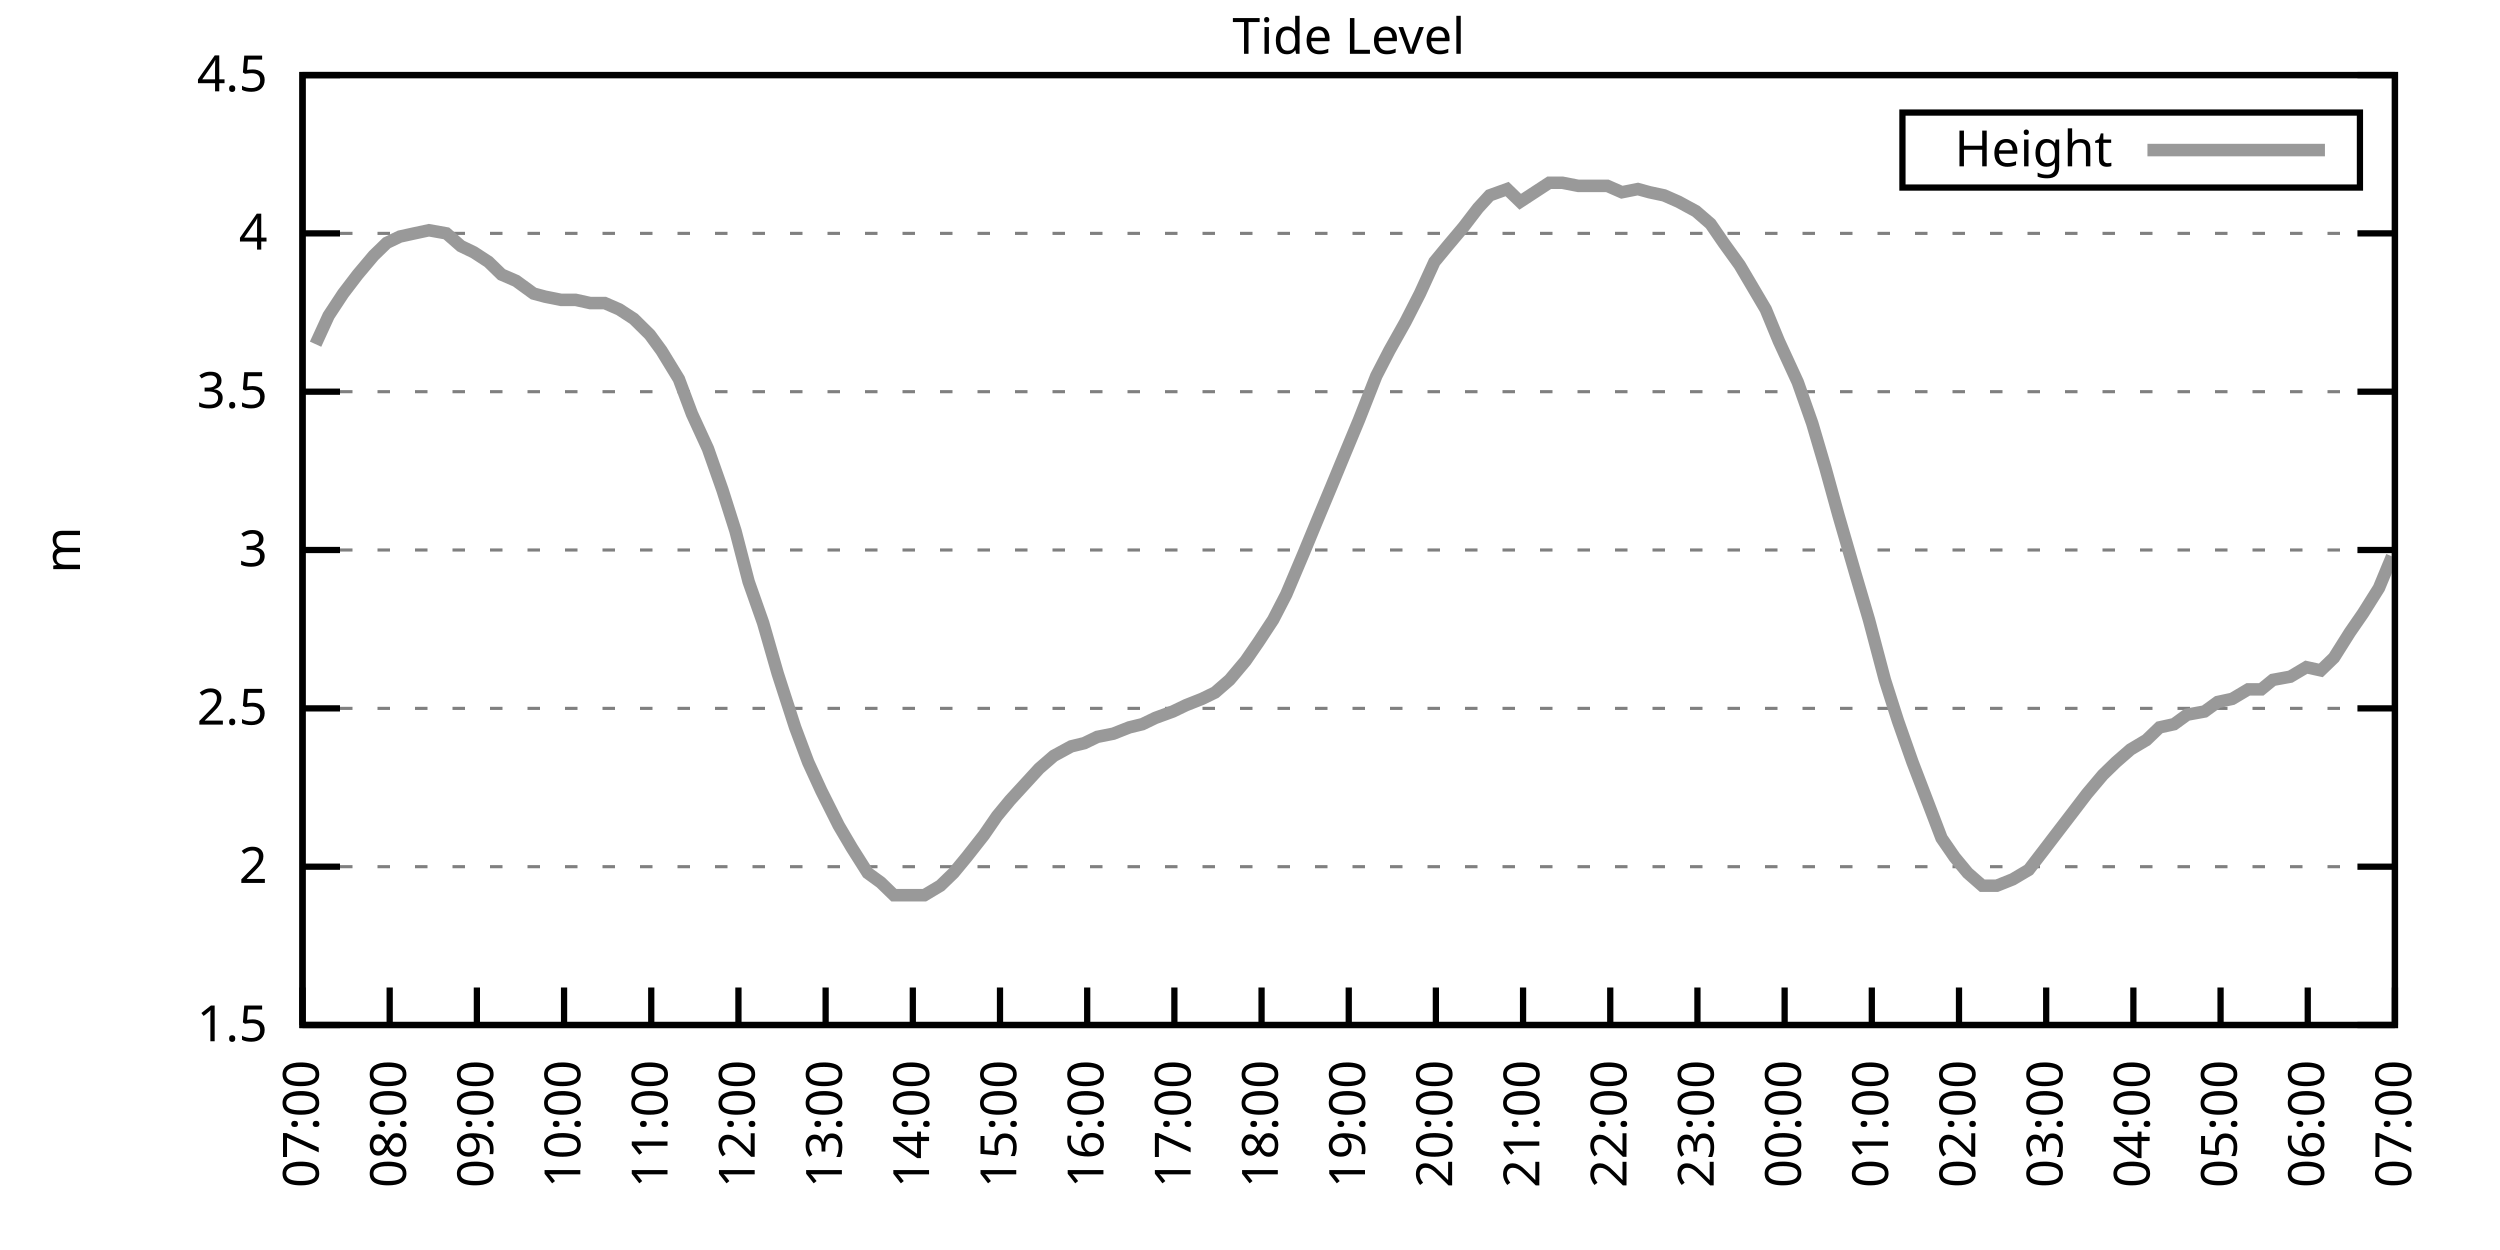
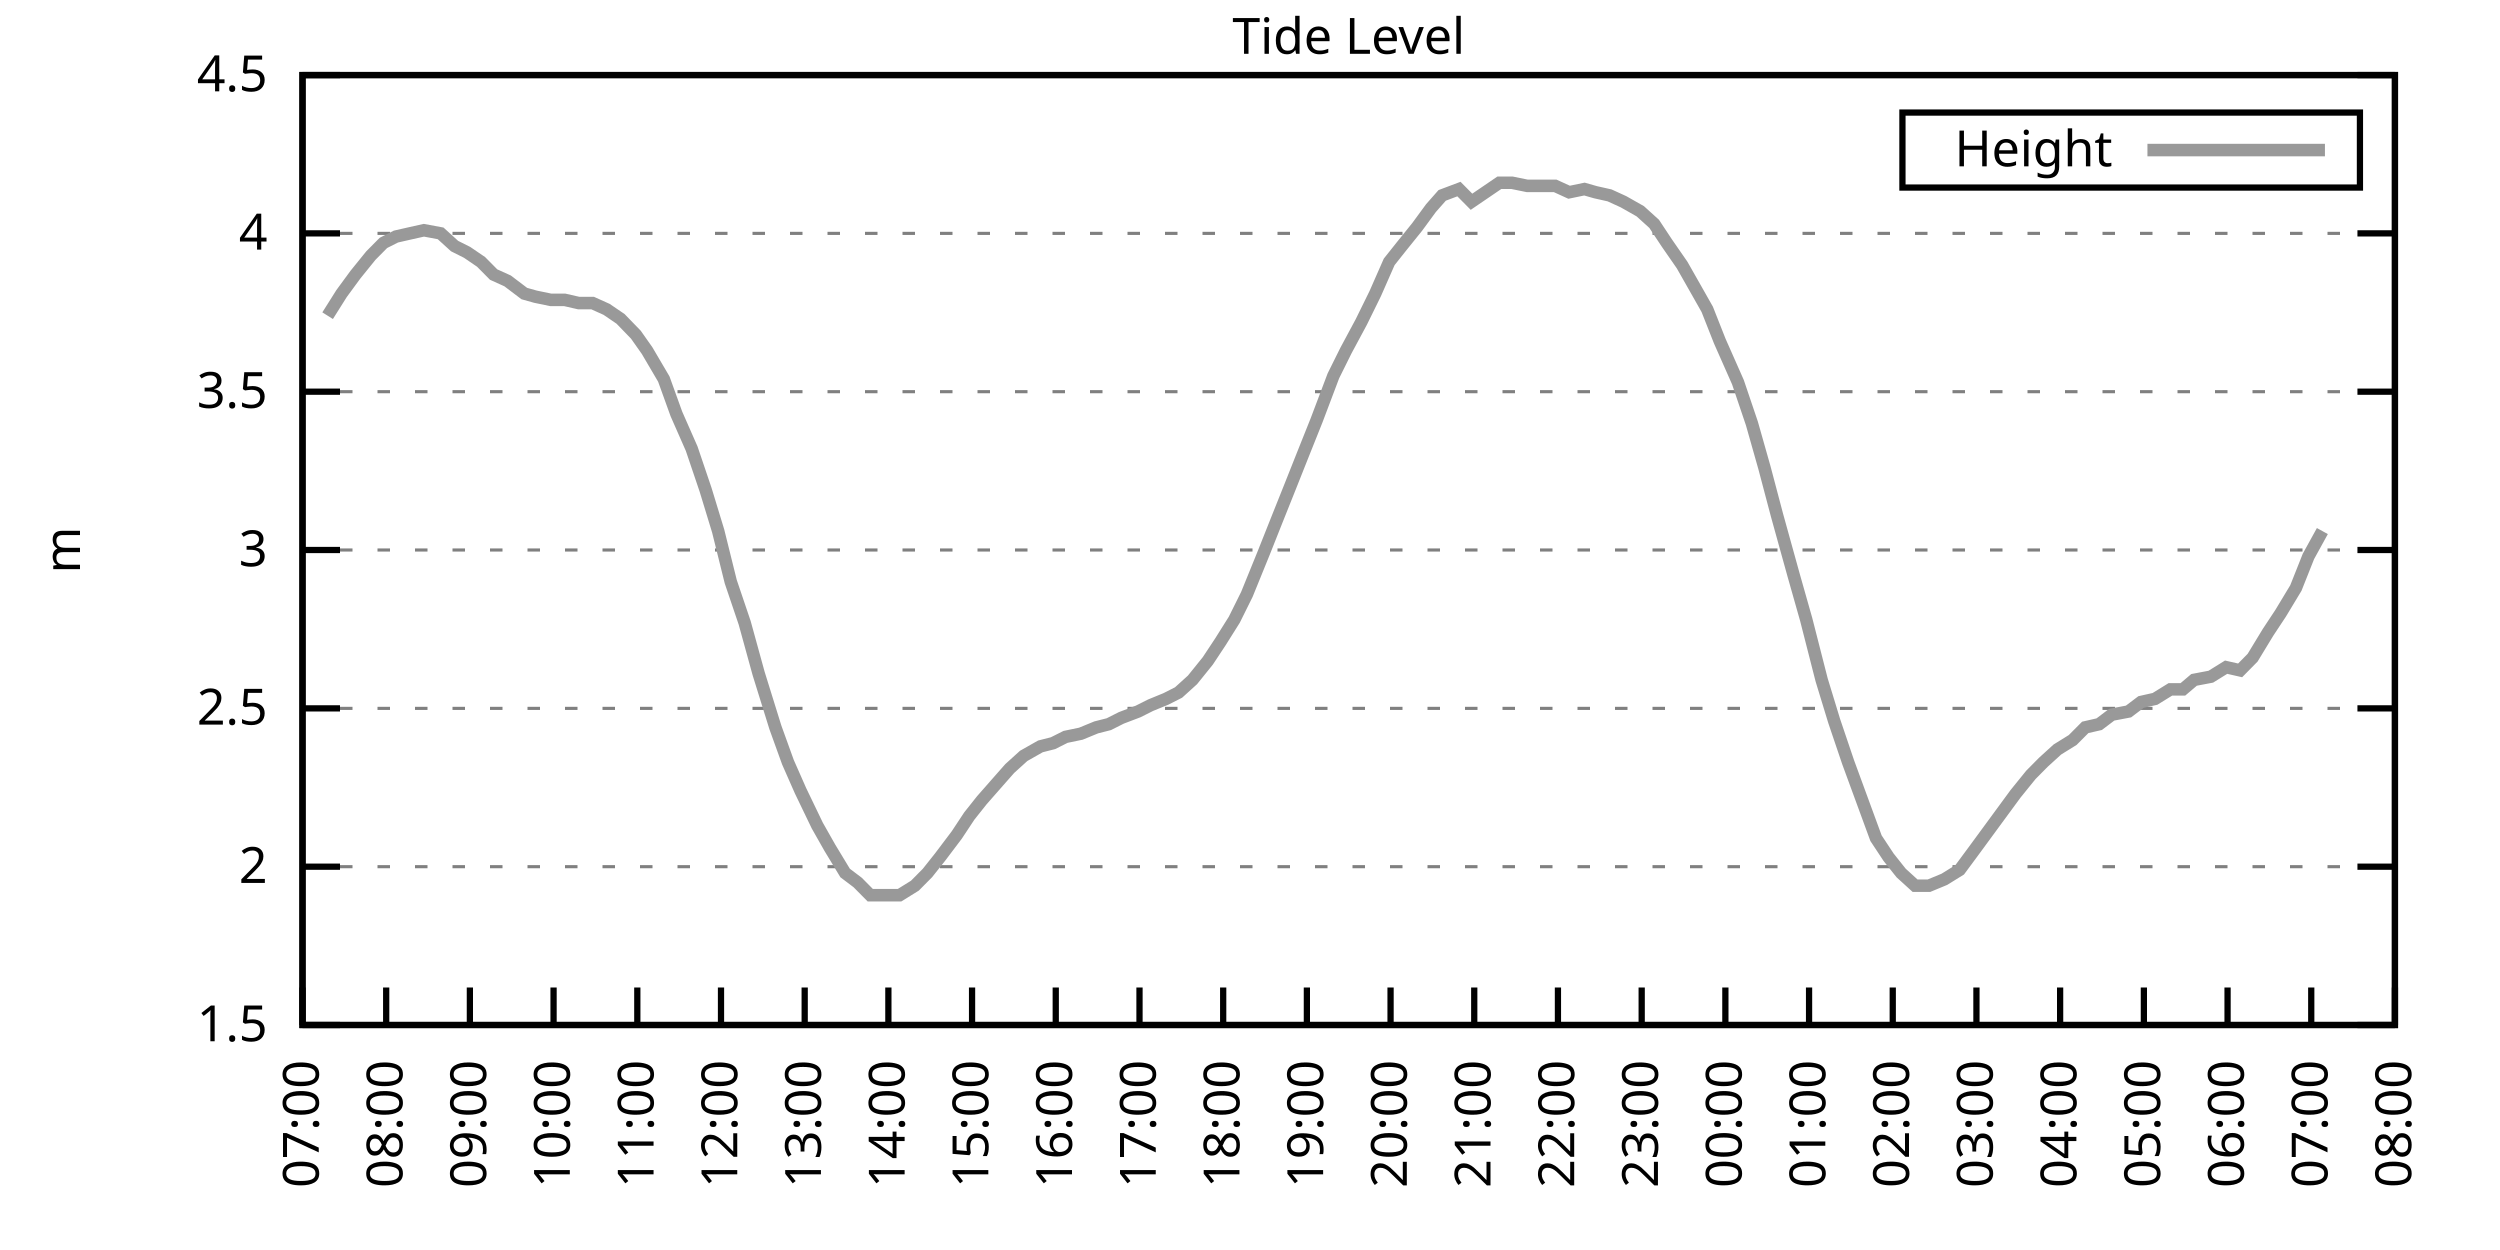
<svg xmlns="http://www.w3.org/2000/svg" xmlns:xlink="http://www.w3.org/1999/xlink" width="400" height="200" viewBox="0 0 400 200">
  <g id="gnuplot_canvas">
    <rect x="0" y="0" width="400" height="200" fill="none" />
    <defs>
      <circle id="gpDot" r="0.5" stroke-width="0.5" stroke="currentColor" />
      <path id="gpPt0" stroke-width="0.333" stroke="currentColor" d="M-1,0 h2 M0,-1 v2" />
      <path id="gpPt1" stroke-width="0.333" stroke="currentColor" d="M-1,-1 L1,1 M1,-1 L-1,1" />
      <path id="gpPt2" stroke-width="0.333" stroke="currentColor" d="M-1,0 L1,0 M0,-1 L0,1 M-1,-1 L1,1 M-1,1 L1,-1" />
      <rect id="gpPt3" stroke-width="0.333" stroke="currentColor" x="-1" y="-1" width="2" height="2" />
      <rect id="gpPt4" stroke-width="0.333" stroke="currentColor" fill="currentColor" x="-1" y="-1" width="2" height="2" />
      <circle id="gpPt5" stroke-width="0.333" stroke="currentColor" cx="0" cy="0" r="1" />
      <use xlink:href="#gpPt5" id="gpPt6" fill="currentColor" stroke="none" />
      <path id="gpPt7" stroke-width="0.333" stroke="currentColor" d="M0,-1.33 L-1.33,0.67 L1.33,0.67 z" />
      <use xlink:href="#gpPt7" id="gpPt8" fill="currentColor" stroke="none" />
      <use xlink:href="#gpPt7" id="gpPt9" stroke="currentColor" transform="rotate(180)" />
      <use xlink:href="#gpPt9" id="gpPt10" fill="currentColor" stroke="none" />
      <use xlink:href="#gpPt3" id="gpPt11" stroke="currentColor" transform="rotate(45)" />
      <use xlink:href="#gpPt11" id="gpPt12" fill="currentColor" stroke="none" />
      <path id="gpPt13" stroke-width="0.333" stroke="currentColor" d="M0,1.330 L1.265,0.411 L0.782,-1.067 L-0.782,-1.076 L-1.265,0.411 z" />
      <use xlink:href="#gpPt13" id="gpPt14" fill="currentColor" stroke="none" />
      <filter id="textbox" filterUnits="objectBoundingBox" x="0" y="0" height="1" width="1">
        <feFlood flood-color="white" flood-opacity="1" result="bgnd" />
        <feComposite in="SourceGraphic" in2="bgnd" operator="atop" />
      </filter>
      <filter id="greybox" filterUnits="objectBoundingBox" x="0" y="0" height="1" width="1">
        <feFlood flood-color="lightgrey" flood-opacity="1" result="grey" />
        <feComposite in="SourceGraphic" in2="grey" operator="atop" />
      </filter>
    </defs>
    <g fill="none" color="white" stroke="currentColor" stroke-width="1.00" stroke-linecap="butt" stroke-linejoin="miter">
</g>
    <g fill="none" color="black" stroke="currentColor" stroke-width="1.00" stroke-linecap="butt" stroke-linejoin="miter">
      <g stroke="none" shape-rendering="crispEdges">
        <polygon fill="rgb(255, 255, 255)" points="48.40,164.00 383.18,164.00 383.18,12.02 48.40,12.02 " />
      </g>
    </g>
    <g fill="none" color="black" stroke="currentColor" stroke-width="1.00" stroke-linecap="butt" stroke-linejoin="miter">
</g>
    <g fill="none" color="black" stroke="black" stroke-width="0.50" stroke-linecap="butt" stroke-linejoin="miter">
</g>
    <g fill="none" color="gray" stroke="currentColor" stroke-width="0.50" stroke-linecap="butt" stroke-linejoin="miter">
      <path stroke="gray" stroke-dasharray="2,4" class="gridline" d="M48.40,164.00 L383.19,164.00  " />
    </g>
    <g fill="none" color="gray" stroke="gray" stroke-width="1.00" stroke-linecap="butt" stroke-linejoin="miter">
</g>
    <g fill="none" color="black" stroke="currentColor" stroke-width="1.00" stroke-linecap="butt" stroke-linejoin="miter">
      <path stroke="black" d="M48.40,164.00 L54.40,164.00 M383.19,164.00 L377.19,164.00  " />
      <g transform="translate(42.80,166.60)" stroke="none" fill="black" font-family="Sans" font-size="8.00" text-anchor="end">
        <text>
          <tspan font-family="Sans"> 1.5</tspan>
        </text>
      </g>
    </g>
    <g fill="none" color="black" stroke="currentColor" stroke-width="1.00" stroke-linecap="butt" stroke-linejoin="miter">
</g>
    <g fill="none" color="black" stroke="black" stroke-width="0.50" stroke-linecap="butt" stroke-linejoin="miter">
</g>
    <g fill="none" color="gray" stroke="currentColor" stroke-width="0.50" stroke-linecap="butt" stroke-linejoin="miter">
      <path stroke="gray" stroke-dasharray="2,4" class="gridline" d="M48.40,138.67 L383.19,138.67  " />
    </g>
    <g fill="none" color="gray" stroke="gray" stroke-width="1.00" stroke-linecap="butt" stroke-linejoin="miter">
</g>
    <g fill="none" color="black" stroke="currentColor" stroke-width="1.00" stroke-linecap="butt" stroke-linejoin="miter">
      <path stroke="black" d="M48.40,138.67 L54.40,138.67 M383.19,138.67 L377.19,138.67  " />
      <g transform="translate(42.80,141.27)" stroke="none" fill="black" font-family="Sans" font-size="8.00" text-anchor="end">
        <text>
          <tspan font-family="Sans"> 2</tspan>
        </text>
      </g>
    </g>
    <g fill="none" color="black" stroke="currentColor" stroke-width="1.00" stroke-linecap="butt" stroke-linejoin="miter">
</g>
    <g fill="none" color="black" stroke="black" stroke-width="0.50" stroke-linecap="butt" stroke-linejoin="miter">
</g>
    <g fill="none" color="gray" stroke="currentColor" stroke-width="0.50" stroke-linecap="butt" stroke-linejoin="miter">
      <path stroke="gray" stroke-dasharray="2,4" class="gridline" d="M48.40,113.34 L383.19,113.34  " />
    </g>
    <g fill="none" color="gray" stroke="gray" stroke-width="1.00" stroke-linecap="butt" stroke-linejoin="miter">
</g>
    <g fill="none" color="black" stroke="currentColor" stroke-width="1.00" stroke-linecap="butt" stroke-linejoin="miter">
      <path stroke="black" d="M48.40,113.34 L54.40,113.34 M383.19,113.34 L377.19,113.34  " />
      <g transform="translate(42.80,115.94)" stroke="none" fill="black" font-family="Sans" font-size="8.00" text-anchor="end">
        <text>
          <tspan font-family="Sans"> 2.5</tspan>
        </text>
      </g>
    </g>
    <g fill="none" color="black" stroke="currentColor" stroke-width="1.00" stroke-linecap="butt" stroke-linejoin="miter">
</g>
    <g fill="none" color="black" stroke="black" stroke-width="0.50" stroke-linecap="butt" stroke-linejoin="miter">
</g>
    <g fill="none" color="gray" stroke="currentColor" stroke-width="0.50" stroke-linecap="butt" stroke-linejoin="miter">
      <path stroke="gray" stroke-dasharray="2,4" class="gridline" d="M48.40,88.00 L383.19,88.00  " />
    </g>
    <g fill="none" color="gray" stroke="gray" stroke-width="1.00" stroke-linecap="butt" stroke-linejoin="miter">
</g>
    <g fill="none" color="black" stroke="currentColor" stroke-width="1.00" stroke-linecap="butt" stroke-linejoin="miter">
      <path stroke="black" d="M48.40,88.00 L54.40,88.00 M383.19,88.00 L377.19,88.00  " />
      <g transform="translate(42.80,90.60)" stroke="none" fill="black" font-family="Sans" font-size="8.00" text-anchor="end">
        <text>
          <tspan font-family="Sans"> 3</tspan>
        </text>
      </g>
    </g>
    <g fill="none" color="black" stroke="currentColor" stroke-width="1.00" stroke-linecap="butt" stroke-linejoin="miter">
</g>
    <g fill="none" color="black" stroke="black" stroke-width="0.50" stroke-linecap="butt" stroke-linejoin="miter">
</g>
    <g fill="none" color="gray" stroke="currentColor" stroke-width="0.50" stroke-linecap="butt" stroke-linejoin="miter">
      <path stroke="gray" stroke-dasharray="2,4" class="gridline" d="M48.40,62.67 L383.19,62.67  " />
    </g>
    <g fill="none" color="gray" stroke="gray" stroke-width="1.00" stroke-linecap="butt" stroke-linejoin="miter">
</g>
    <g fill="none" color="black" stroke="currentColor" stroke-width="1.00" stroke-linecap="butt" stroke-linejoin="miter">
      <path stroke="black" d="M48.40,62.67 L54.40,62.67 M383.19,62.67 L377.19,62.67  " />
      <g transform="translate(42.80,65.27)" stroke="none" fill="black" font-family="Sans" font-size="8.00" text-anchor="end">
        <text>
          <tspan font-family="Sans"> 3.5</tspan>
        </text>
      </g>
    </g>
    <g fill="none" color="black" stroke="currentColor" stroke-width="1.00" stroke-linecap="butt" stroke-linejoin="miter">
</g>
    <g fill="none" color="black" stroke="black" stroke-width="0.50" stroke-linecap="butt" stroke-linejoin="miter">
</g>
    <g fill="none" color="gray" stroke="currentColor" stroke-width="0.50" stroke-linecap="butt" stroke-linejoin="miter">
      <path stroke="gray" stroke-dasharray="2,4" class="gridline" d="M48.40,37.34 L383.19,37.34  " />
    </g>
    <g fill="none" color="gray" stroke="gray" stroke-width="1.00" stroke-linecap="butt" stroke-linejoin="miter">
</g>
    <g fill="none" color="black" stroke="currentColor" stroke-width="1.00" stroke-linecap="butt" stroke-linejoin="miter">
      <path stroke="black" d="M48.40,37.34 L54.40,37.34 M383.19,37.34 L377.19,37.34  " />
      <g transform="translate(42.80,39.94)" stroke="none" fill="black" font-family="Sans" font-size="8.00" text-anchor="end">
        <text>
          <tspan font-family="Sans"> 4</tspan>
        </text>
      </g>
    </g>
    <g fill="none" color="black" stroke="currentColor" stroke-width="1.00" stroke-linecap="butt" stroke-linejoin="miter">
</g>
    <g fill="none" color="black" stroke="black" stroke-width="0.50" stroke-linecap="butt" stroke-linejoin="miter">
</g>
    <g fill="none" color="gray" stroke="currentColor" stroke-width="0.50" stroke-linecap="butt" stroke-linejoin="miter">
      <path stroke="gray" stroke-dasharray="2,4" class="gridline" d="M48.40,12.01 L383.19,12.01  " />
    </g>
    <g fill="none" color="gray" stroke="gray" stroke-width="1.00" stroke-linecap="butt" stroke-linejoin="miter">
</g>
    <g fill="none" color="black" stroke="currentColor" stroke-width="1.00" stroke-linecap="butt" stroke-linejoin="miter">
      <path stroke="black" d="M48.40,12.01 L54.40,12.01 M383.19,12.01 L377.19,12.01  " />
      <g transform="translate(42.80,14.61)" stroke="none" fill="black" font-family="Sans" font-size="8.00" text-anchor="end">
        <text>
          <tspan font-family="Sans"> 4.5</tspan>
        </text>
      </g>
    </g>
    <g fill="none" color="black" stroke="currentColor" stroke-width="1.00" stroke-linecap="butt" stroke-linejoin="miter">
      <path stroke="black" d="M48.40,164.00 L48.40,158.00  " />
      <g transform="translate(51.00,169.60) rotate(270.00)" stroke="none" fill="black" font-family="Sans" font-size="8.00" text-anchor="end">
        <text>
          <tspan font-family="Sans">07:00</tspan>
        </text>
      </g>
    </g>
    <g fill="none" color="black" stroke="currentColor" stroke-width="1.00" stroke-linecap="butt" stroke-linejoin="miter">
-       <path stroke="black" d="M62.35,164.00 L62.35,158.00  " />
-       <g transform="translate(64.95,169.60) rotate(270.00)" stroke="none" fill="black" font-family="Sans" font-size="8.00" text-anchor="end">
+       <path stroke="black" d="M61.79,164.00 L61.79,158.00  " />
+       <g transform="translate(64.39,169.60) rotate(270.00)" stroke="none" fill="black" font-family="Sans" font-size="8.00" text-anchor="end">
        <text>
          <tspan font-family="Sans">08:00</tspan>
        </text>
      </g>
    </g>
    <g fill="none" color="black" stroke="currentColor" stroke-width="1.00" stroke-linecap="butt" stroke-linejoin="miter">
-       <path stroke="black" d="M76.30,164.00 L76.30,158.00  " />
-       <g transform="translate(78.90,169.60) rotate(270.00)" stroke="none" fill="black" font-family="Sans" font-size="8.00" text-anchor="end">
+       <path stroke="black" d="M75.18,164.00 L75.18,158.00  " />
+       <g transform="translate(77.78,169.60) rotate(270.00)" stroke="none" fill="black" font-family="Sans" font-size="8.00" text-anchor="end">
        <text>
          <tspan font-family="Sans">09:00</tspan>
        </text>
      </g>
    </g>
    <g fill="none" color="black" stroke="currentColor" stroke-width="1.00" stroke-linecap="butt" stroke-linejoin="miter">
-       <path stroke="black" d="M90.25,164.00 L90.25,158.00  " />
-       <g transform="translate(92.85,169.60) rotate(270.00)" stroke="none" fill="black" font-family="Sans" font-size="8.00" text-anchor="end">
+       <path stroke="black" d="M88.57,164.00 L88.57,158.00  " />
+       <g transform="translate(91.17,169.60) rotate(270.00)" stroke="none" fill="black" font-family="Sans" font-size="8.00" text-anchor="end">
        <text>
          <tspan font-family="Sans">10:00</tspan>
        </text>
      </g>
    </g>
    <g fill="none" color="black" stroke="currentColor" stroke-width="1.00" stroke-linecap="butt" stroke-linejoin="miter">
-       <path stroke="black" d="M104.20,164.00 L104.20,158.00  " />
-       <g transform="translate(106.80,169.60) rotate(270.00)" stroke="none" fill="black" font-family="Sans" font-size="8.00" text-anchor="end">
+       <path stroke="black" d="M101.97,164.00 L101.97,158.00  " />
+       <g transform="translate(104.57,169.60) rotate(270.00)" stroke="none" fill="black" font-family="Sans" font-size="8.00" text-anchor="end">
        <text>
          <tspan font-family="Sans">11:00</tspan>
        </text>
      </g>
    </g>
    <g fill="none" color="black" stroke="currentColor" stroke-width="1.00" stroke-linecap="butt" stroke-linejoin="miter">
-       <path stroke="black" d="M118.15,164.00 L118.15,158.00  " />
-       <g transform="translate(120.75,169.60) rotate(270.00)" stroke="none" fill="black" font-family="Sans" font-size="8.00" text-anchor="end">
+       <path stroke="black" d="M115.36,164.00 L115.36,158.00  " />
+       <g transform="translate(117.96,169.60) rotate(270.00)" stroke="none" fill="black" font-family="Sans" font-size="8.00" text-anchor="end">
        <text>
          <tspan font-family="Sans">12:00</tspan>
        </text>
      </g>
    </g>
    <g fill="none" color="black" stroke="currentColor" stroke-width="1.00" stroke-linecap="butt" stroke-linejoin="miter">
-       <path stroke="black" d="M132.10,164.00 L132.10,158.00  " />
-       <g transform="translate(134.70,169.60) rotate(270.00)" stroke="none" fill="black" font-family="Sans" font-size="8.00" text-anchor="end">
+       <path stroke="black" d="M128.75,164.00 L128.75,158.00  " />
+       <g transform="translate(131.35,169.60) rotate(270.00)" stroke="none" fill="black" font-family="Sans" font-size="8.00" text-anchor="end">
        <text>
          <tspan font-family="Sans">13:00</tspan>
        </text>
      </g>
    </g>
    <g fill="none" color="black" stroke="currentColor" stroke-width="1.00" stroke-linecap="butt" stroke-linejoin="miter">
-       <path stroke="black" d="M146.05,164.00 L146.05,158.00  " />
-       <g transform="translate(148.65,169.60) rotate(270.00)" stroke="none" fill="black" font-family="Sans" font-size="8.00" text-anchor="end">
+       <path stroke="black" d="M142.14,164.00 L142.14,158.00  " />
+       <g transform="translate(144.74,169.60) rotate(270.00)" stroke="none" fill="black" font-family="Sans" font-size="8.00" text-anchor="end">
        <text>
          <tspan font-family="Sans">14:00</tspan>
        </text>
      </g>
    </g>
    <g fill="none" color="black" stroke="currentColor" stroke-width="1.00" stroke-linecap="butt" stroke-linejoin="miter">
-       <path stroke="black" d="M160.00,164.00 L160.00,158.00  " />
-       <g transform="translate(162.60,169.60) rotate(270.00)" stroke="none" fill="black" font-family="Sans" font-size="8.00" text-anchor="end">
+       <path stroke="black" d="M155.53,164.00 L155.53,158.00  " />
+       <g transform="translate(158.13,169.60) rotate(270.00)" stroke="none" fill="black" font-family="Sans" font-size="8.00" text-anchor="end">
        <text>
          <tspan font-family="Sans">15:00</tspan>
        </text>
      </g>
    </g>
    <g fill="none" color="black" stroke="currentColor" stroke-width="1.00" stroke-linecap="butt" stroke-linejoin="miter">
-       <path stroke="black" d="M173.95,164.00 L173.95,158.00  " />
-       <g transform="translate(176.55,169.60) rotate(270.00)" stroke="none" fill="black" font-family="Sans" font-size="8.00" text-anchor="end">
+       <path stroke="black" d="M168.92,164.00 L168.92,158.00  " />
+       <g transform="translate(171.52,169.60) rotate(270.00)" stroke="none" fill="black" font-family="Sans" font-size="8.00" text-anchor="end">
        <text>
          <tspan font-family="Sans">16:00</tspan>
        </text>
      </g>
    </g>
    <g fill="none" color="black" stroke="currentColor" stroke-width="1.00" stroke-linecap="butt" stroke-linejoin="miter">
-       <path stroke="black" d="M187.90,164.00 L187.90,158.00  " />
-       <g transform="translate(190.50,169.60) rotate(270.00)" stroke="none" fill="black" font-family="Sans" font-size="8.00" text-anchor="end">
+       <path stroke="black" d="M182.32,164.00 L182.32,158.00  " />
+       <g transform="translate(184.92,169.60) rotate(270.00)" stroke="none" fill="black" font-family="Sans" font-size="8.00" text-anchor="end">
        <text>
          <tspan font-family="Sans">17:00</tspan>
        </text>
      </g>
    </g>
    <g fill="none" color="black" stroke="currentColor" stroke-width="1.00" stroke-linecap="butt" stroke-linejoin="miter">
-       <path stroke="black" d="M201.85,164.00 L201.85,158.00  " />
-       <g transform="translate(204.45,169.60) rotate(270.00)" stroke="none" fill="black" font-family="Sans" font-size="8.00" text-anchor="end">
+       <path stroke="black" d="M195.71,164.00 L195.71,158.00  " />
+       <g transform="translate(198.31,169.60) rotate(270.00)" stroke="none" fill="black" font-family="Sans" font-size="8.00" text-anchor="end">
        <text>
          <tspan font-family="Sans">18:00</tspan>
        </text>
      </g>
    </g>
    <g fill="none" color="black" stroke="currentColor" stroke-width="1.00" stroke-linecap="butt" stroke-linejoin="miter">
-       <path stroke="black" d="M215.80,164.00 L215.80,158.00  " />
-       <g transform="translate(218.40,169.60) rotate(270.00)" stroke="none" fill="black" font-family="Sans" font-size="8.00" text-anchor="end">
+       <path stroke="black" d="M209.10,164.00 L209.10,158.00  " />
+       <g transform="translate(211.70,169.60) rotate(270.00)" stroke="none" fill="black" font-family="Sans" font-size="8.00" text-anchor="end">
        <text>
          <tspan font-family="Sans">19:00</tspan>
        </text>
      </g>
    </g>
    <g fill="none" color="black" stroke="currentColor" stroke-width="1.00" stroke-linecap="butt" stroke-linejoin="miter">
-       <path stroke="black" d="M229.74,164.00 L229.74,158.00  " />
-       <g transform="translate(232.34,169.60) rotate(270.00)" stroke="none" fill="black" font-family="Sans" font-size="8.00" text-anchor="end">
+       <path stroke="black" d="M222.49,164.00 L222.49,158.00  " />
+       <g transform="translate(225.09,169.60) rotate(270.00)" stroke="none" fill="black" font-family="Sans" font-size="8.00" text-anchor="end">
        <text>
          <tspan font-family="Sans">20:00</tspan>
        </text>
      </g>
    </g>
    <g fill="none" color="black" stroke="currentColor" stroke-width="1.00" stroke-linecap="butt" stroke-linejoin="miter">
-       <path stroke="black" d="M243.69,164.00 L243.69,158.00  " />
-       <g transform="translate(246.29,169.60) rotate(270.00)" stroke="none" fill="black" font-family="Sans" font-size="8.00" text-anchor="end">
+       <path stroke="black" d="M235.88,164.00 L235.88,158.00  " />
+       <g transform="translate(238.48,169.60) rotate(270.00)" stroke="none" fill="black" font-family="Sans" font-size="8.00" text-anchor="end">
        <text>
          <tspan font-family="Sans">21:00</tspan>
        </text>
      </g>
    </g>
    <g fill="none" color="black" stroke="currentColor" stroke-width="1.00" stroke-linecap="butt" stroke-linejoin="miter">
-       <path stroke="black" d="M257.64,164.00 L257.64,158.00  " />
-       <g transform="translate(260.24,169.60) rotate(270.00)" stroke="none" fill="black" font-family="Sans" font-size="8.00" text-anchor="end">
+       <path stroke="black" d="M249.27,164.00 L249.27,158.00  " />
+       <g transform="translate(251.87,169.60) rotate(270.00)" stroke="none" fill="black" font-family="Sans" font-size="8.00" text-anchor="end">
        <text>
          <tspan font-family="Sans">22:00</tspan>
        </text>
      </g>
    </g>
    <g fill="none" color="black" stroke="currentColor" stroke-width="1.00" stroke-linecap="butt" stroke-linejoin="miter">
-       <path stroke="black" d="M271.59,164.00 L271.59,158.00  " />
-       <g transform="translate(274.19,169.60) rotate(270.00)" stroke="none" fill="black" font-family="Sans" font-size="8.00" text-anchor="end">
+       <path stroke="black" d="M262.67,164.00 L262.67,158.00  " />
+       <g transform="translate(265.27,169.60) rotate(270.00)" stroke="none" fill="black" font-family="Sans" font-size="8.00" text-anchor="end">
        <text>
          <tspan font-family="Sans">23:00</tspan>
        </text>
      </g>
    </g>
    <g fill="none" color="black" stroke="currentColor" stroke-width="1.00" stroke-linecap="butt" stroke-linejoin="miter">
-       <path stroke="black" d="M285.54,164.00 L285.54,158.00  " />
-       <g transform="translate(288.14,169.60) rotate(270.00)" stroke="none" fill="black" font-family="Sans" font-size="8.00" text-anchor="end">
+       <path stroke="black" d="M276.06,164.00 L276.06,158.00  " />
+       <g transform="translate(278.66,169.60) rotate(270.00)" stroke="none" fill="black" font-family="Sans" font-size="8.00" text-anchor="end">
        <text>
          <tspan font-family="Sans">00:00</tspan>
        </text>
      </g>
    </g>
    <g fill="none" color="black" stroke="currentColor" stroke-width="1.00" stroke-linecap="butt" stroke-linejoin="miter">
-       <path stroke="black" d="M299.49,164.00 L299.49,158.00  " />
-       <g transform="translate(302.09,169.60) rotate(270.00)" stroke="none" fill="black" font-family="Sans" font-size="8.00" text-anchor="end">
+       <path stroke="black" d="M289.45,164.00 L289.45,158.00  " />
+       <g transform="translate(292.05,169.60) rotate(270.00)" stroke="none" fill="black" font-family="Sans" font-size="8.00" text-anchor="end">
        <text>
          <tspan font-family="Sans">01:00</tspan>
        </text>
      </g>
    </g>
    <g fill="none" color="black" stroke="currentColor" stroke-width="1.00" stroke-linecap="butt" stroke-linejoin="miter">
-       <path stroke="black" d="M313.44,164.00 L313.44,158.00  " />
-       <g transform="translate(316.04,169.60) rotate(270.00)" stroke="none" fill="black" font-family="Sans" font-size="8.00" text-anchor="end">
+       <path stroke="black" d="M302.84,164.00 L302.84,158.00  " />
+       <g transform="translate(305.44,169.60) rotate(270.00)" stroke="none" fill="black" font-family="Sans" font-size="8.00" text-anchor="end">
        <text>
          <tspan font-family="Sans">02:00</tspan>
        </text>
      </g>
    </g>
    <g fill="none" color="black" stroke="currentColor" stroke-width="1.00" stroke-linecap="butt" stroke-linejoin="miter">
-       <path stroke="black" d="M327.39,164.00 L327.39,158.00  " />
-       <g transform="translate(329.99,169.60) rotate(270.00)" stroke="none" fill="black" font-family="Sans" font-size="8.00" text-anchor="end">
+       <path stroke="black" d="M316.23,164.00 L316.23,158.00  " />
+       <g transform="translate(318.83,169.60) rotate(270.00)" stroke="none" fill="black" font-family="Sans" font-size="8.00" text-anchor="end">
        <text>
          <tspan font-family="Sans">03:00</tspan>
        </text>
      </g>
    </g>
    <g fill="none" color="black" stroke="currentColor" stroke-width="1.00" stroke-linecap="butt" stroke-linejoin="miter">
-       <path stroke="black" d="M341.34,164.00 L341.34,158.00  " />
-       <g transform="translate(343.94,169.60) rotate(270.00)" stroke="none" fill="black" font-family="Sans" font-size="8.00" text-anchor="end">
+       <path stroke="black" d="M329.62,164.00 L329.62,158.00  " />
+       <g transform="translate(332.22,169.60) rotate(270.00)" stroke="none" fill="black" font-family="Sans" font-size="8.00" text-anchor="end">
        <text>
          <tspan font-family="Sans">04:00</tspan>
        </text>
      </g>
    </g>
    <g fill="none" color="black" stroke="currentColor" stroke-width="1.00" stroke-linecap="butt" stroke-linejoin="miter">
-       <path stroke="black" d="M355.29,164.00 L355.29,158.00  " />
-       <g transform="translate(357.89,169.60) rotate(270.00)" stroke="none" fill="black" font-family="Sans" font-size="8.00" text-anchor="end">
+       <path stroke="black" d="M343.02,164.00 L343.02,158.00  " />
+       <g transform="translate(345.62,169.60) rotate(270.00)" stroke="none" fill="black" font-family="Sans" font-size="8.00" text-anchor="end">
        <text>
          <tspan font-family="Sans">05:00</tspan>
        </text>
      </g>
    </g>
    <g fill="none" color="black" stroke="currentColor" stroke-width="1.00" stroke-linecap="butt" stroke-linejoin="miter">
-       <path stroke="black" d="M369.24,164.00 L369.24,158.00  " />
-       <g transform="translate(371.84,169.60) rotate(270.00)" stroke="none" fill="black" font-family="Sans" font-size="8.00" text-anchor="end">
+       <path stroke="black" d="M356.41,164.00 L356.41,158.00  " />
+       <g transform="translate(359.01,169.60) rotate(270.00)" stroke="none" fill="black" font-family="Sans" font-size="8.00" text-anchor="end">
        <text>
          <tspan font-family="Sans">06:00</tspan>
+         </text>
+       </g>
+     </g>
+     <g fill="none" color="black" stroke="currentColor" stroke-width="1.00" stroke-linecap="butt" stroke-linejoin="miter">
+       <path stroke="black" d="M369.80,164.00 L369.80,158.00  " />
+       <g transform="translate(372.40,169.60) rotate(270.00)" stroke="none" fill="black" font-family="Sans" font-size="8.00" text-anchor="end">
+         <text>
+           <tspan font-family="Sans">07:00</tspan>
        </text>
      </g>
    </g>
    <g fill="none" color="black" stroke="currentColor" stroke-width="1.00" stroke-linecap="butt" stroke-linejoin="miter">
      <path stroke="black" d="M383.19,164.00 L383.19,158.00  " />
      <g transform="translate(385.79,169.60) rotate(270.00)" stroke="none" fill="black" font-family="Sans" font-size="8.00" text-anchor="end">
        <text>
-           <tspan font-family="Sans">07:00</tspan>
+           <tspan font-family="Sans">08:00</tspan>
        </text>
      </g>
    </g>
    <g fill="none" color="black" stroke="currentColor" stroke-width="1.00" stroke-linecap="butt" stroke-linejoin="miter">
</g>
    <g fill="none" color="black" stroke="currentColor" stroke-width="1.00" stroke-linecap="butt" stroke-linejoin="miter">
      <path stroke="black" d="M48.40,12.01 L48.40,164.00 L383.19,164.00 L383.19,12.01 L48.40,12.01 Z  " />
    </g>
    <g fill="none" color="black" stroke="currentColor" stroke-width="1.00" stroke-linecap="butt" stroke-linejoin="miter">
</g>
    <g fill="none" color="black" stroke="currentColor" stroke-width="1.00" stroke-linecap="butt" stroke-linejoin="miter">
      <path stroke="black" d="M304.39,30.01 L304.39,18.01 L377.59,18.01 L377.59,30.01 L304.39,30.01 Z  " />
    </g>
    <g id="Tide_level_plot_1">
      <g fill="none" color="white" stroke="black" stroke-width="2.00" stroke-linecap="butt" stroke-linejoin="miter">
</g>
      <g fill="none" color="black" stroke="currentColor" stroke-width="2.00" stroke-linecap="butt" stroke-linejoin="miter">
        <g transform="translate(337.99,26.61)" stroke="none" fill="black" font-family="Sans" font-size="8.00" text-anchor="end">
          <text>
            <tspan font-family="Sans">Height</tspan>
          </text>
        </g>
      </g>
      <g fill="none" color="black" stroke="currentColor" stroke-width="2.00" stroke-linecap="butt" stroke-linejoin="miter">
-         <path stroke="rgb(153, 153, 153)" d="M343.59,24.01 L371.99,24.01 M50.49,55.07 L52.58,50.51 L54.91,46.97 L57.23,43.93 L59.79,40.89 L61.88,38.86   L63.98,37.85 L66.30,37.34 L68.63,36.84 L71.42,37.34 L73.74,39.37 L75.83,40.38 L78.16,41.90 L80.25,43.93   L82.58,44.94 L85.37,46.97 L87.23,47.47 L89.78,47.98 L92.11,47.98 L94.43,48.49 L96.76,48.49 L99.08,49.50   L101.41,51.02 L103.97,53.55 L105.83,56.09 L108.62,60.65 L110.71,66.22 L113.27,71.79 L115.59,78.38 L117.68,84.97   L119.78,93.07 L122.10,99.66 L124.43,107.76 L127.22,116.38 L129.31,121.95 L131.40,126.51 L134.19,132.08 L136.28,135.63   L138.84,139.68 L140.93,141.20 L143.02,143.23 L145.58,143.23 L147.91,143.23 L150.46,141.71 L152.56,139.68 L154.65,137.15   L157.44,133.60 L159.53,130.56 L161.62,128.03 L164.41,124.99 L166.27,122.96 L168.60,120.94 L171.39,119.42 L173.48,118.91   L175.57,117.90 L178.13,117.39 L180.69,116.38 L182.78,115.87 L184.87,114.86 L187.66,113.84 L189.76,112.83 L192.31,111.82   L194.41,110.80 L196.73,108.78 L199.29,105.74 L201.38,102.70 L203.71,99.15 L205.80,95.10 L208.59,88.51 L210.68,83.45   L213.01,77.87 L215.10,72.81 L217.42,67.23 L220.21,60.14 L222.30,56.09 L224.86,51.53 L227.19,46.97 L229.51,41.90   L231.60,39.37 L234.16,36.33 L236.49,33.29 L238.35,31.26 L241.14,30.25 L243.23,32.28 L247.88,29.24 L249.97,29.24   L252.53,29.74 L254.62,29.74 L257.18,29.74 L259.50,30.76 L262.06,30.25 L263.92,30.76 L266.25,31.26 L268.57,32.28   L271.36,33.80 L273.69,35.82 L275.78,38.86 L278.34,42.41 L280.43,45.95 L282.52,49.50 L284.61,54.57 L287.64,61.15   L289.96,67.74 L292.05,74.83 L294.15,82.43 L296.94,92.06 L299.03,99.15 L301.58,108.78 L303.68,115.36 L306.00,121.95   L308.33,128.03 L310.65,134.11 L312.74,137.15 L314.84,139.68 L317.16,141.71 L319.49,141.71 L322.04,140.69 L324.60,139.17   L326.93,136.14 L329.25,133.10 L331.58,130.06 L333.90,127.02 L336.46,123.98 L338.55,121.95 L340.88,119.92 L343.43,118.40   L345.53,116.38 L347.85,115.87 L349.94,114.35 L352.73,113.84 L354.83,112.32 L357.15,111.82 L359.71,110.30 L361.80,110.30   L363.66,108.78 L366.45,108.27 L369.01,106.75 L371.33,107.26 L373.43,105.23 L375.98,101.18 L378.08,98.14 L380.63,94.08   L382.73,89.02  " />
+         <path stroke="rgb(153, 153, 153)" d="M343.59,24.01 L371.99,24.01 M52.42,50.51 L54.65,46.97 L56.88,43.93 L59.34,40.89 L61.35,38.86 L63.35,37.85   L65.59,37.34 L67.82,36.84 L70.50,37.34 L72.73,39.37 L74.74,40.38 L76.97,41.90 L78.98,43.93 L81.21,44.94   L83.89,46.97 L85.67,47.47 L88.13,47.98 L90.36,47.98 L92.59,48.49 L94.82,48.49 L97.06,49.50 L99.29,51.02   L101.74,53.55 L103.53,56.09 L106.21,60.65 L108.22,66.22 L110.67,71.79 L112.90,78.38 L114.91,84.97 L116.92,93.07   L119.15,99.66 L121.38,107.76 L124.06,116.38 L126.07,121.95 L128.08,126.51 L130.76,132.08 L132.77,135.63 L135.22,139.68   L137.23,141.20 L139.24,143.23 L141.69,143.23 L143.93,143.23 L146.38,141.71 L148.39,139.68 L150.40,137.15 L153.08,133.60   L155.09,130.56 L157.10,128.03 L159.77,124.99 L161.56,122.96 L163.79,120.94 L166.47,119.42 L168.48,118.91 L170.49,117.90   L172.94,117.39 L175.40,116.38 L177.41,115.87 L179.41,114.86 L182.09,113.84 L184.10,112.83 L186.56,111.82 L188.57,110.80   L190.80,108.78 L193.25,105.74 L195.26,102.70 L197.49,99.15 L199.50,95.10 L202.18,88.51 L204.19,83.45 L206.42,77.87   L208.43,72.81 L210.66,67.23 L213.34,60.14 L215.35,56.09 L217.80,51.53 L220.04,46.97 L222.27,41.90 L224.28,39.37   L226.73,36.33 L228.96,33.29 L230.75,31.26 L233.43,30.25 L235.44,32.28 L239.90,29.24 L241.91,29.24 L244.36,29.74   L246.37,29.74 L248.83,29.74 L251.06,30.76 L253.51,30.25 L255.30,30.76 L257.53,31.26 L259.76,32.28 L262.44,33.80   L264.67,35.82 L266.68,38.86 L269.14,42.41 L271.15,45.95 L273.16,49.50 L275.16,54.57 L278.07,61.15 L280.30,67.74   L282.31,74.83 L284.32,82.43 L286.99,92.06 L289.00,99.15 L291.46,108.78 L293.47,115.36 L295.70,121.95 L297.93,128.03   L300.16,134.11 L302.17,137.15 L304.18,139.68 L306.41,141.71 L308.64,141.71 L311.10,140.69 L313.55,139.17 L315.79,136.14   L318.02,133.10 L320.25,130.06 L322.48,127.02 L324.94,123.98 L326.95,121.95 L329.18,119.92 L331.63,118.40 L333.64,116.38   L335.87,115.87 L337.88,114.35 L340.56,113.84 L342.57,112.32 L344.80,111.82 L347.26,110.30 L349.26,110.30 L351.05,108.78   L353.73,108.27 L356.18,106.75 L358.42,107.26 L360.42,105.23 L362.88,101.18 L364.89,98.14 L367.34,94.08 L369.35,89.02   L371.58,84.97  " />
      </g>
    </g>
    <g fill="none" color="black" stroke="currentColor" stroke-width="2.00" stroke-linecap="butt" stroke-linejoin="miter">
</g>
    <g fill="none" color="black" stroke="black" stroke-width="1.00" stroke-linecap="butt" stroke-linejoin="miter">
</g>
    <g fill="none" color="black" stroke="currentColor" stroke-width="1.00" stroke-linecap="butt" stroke-linejoin="miter">
      <path stroke="black" d="M48.40,12.01 L48.40,164.00 L383.19,164.00 L383.19,12.01 L48.40,12.01 Z  " />
      <g transform="translate(12.80,88.01) rotate(270.00)" stroke="none" fill="black" font-family="Sans" font-size="8.00" text-anchor="middle">
        <text>
          <tspan font-family="Sans">m</tspan>
        </text>
      </g>
    </g>
    <g fill="none" color="black" stroke="currentColor" stroke-width="1.00" stroke-linecap="butt" stroke-linejoin="miter">
</g>
    <g fill="none" color="black" stroke="currentColor" stroke-width="1.00" stroke-linecap="butt" stroke-linejoin="miter">
      <g transform="translate(215.79,8.61)" stroke="none" fill="black" font-family="Sans" font-size="8.00" text-anchor="middle">
        <text>
          <tspan font-family="Sans">Tide Level</tspan>
        </text>
      </g>
    </g>
    <g fill="none" color="black" stroke="currentColor" stroke-width="1.00" stroke-linecap="butt" stroke-linejoin="miter">
</g>
  </g>
</svg>
